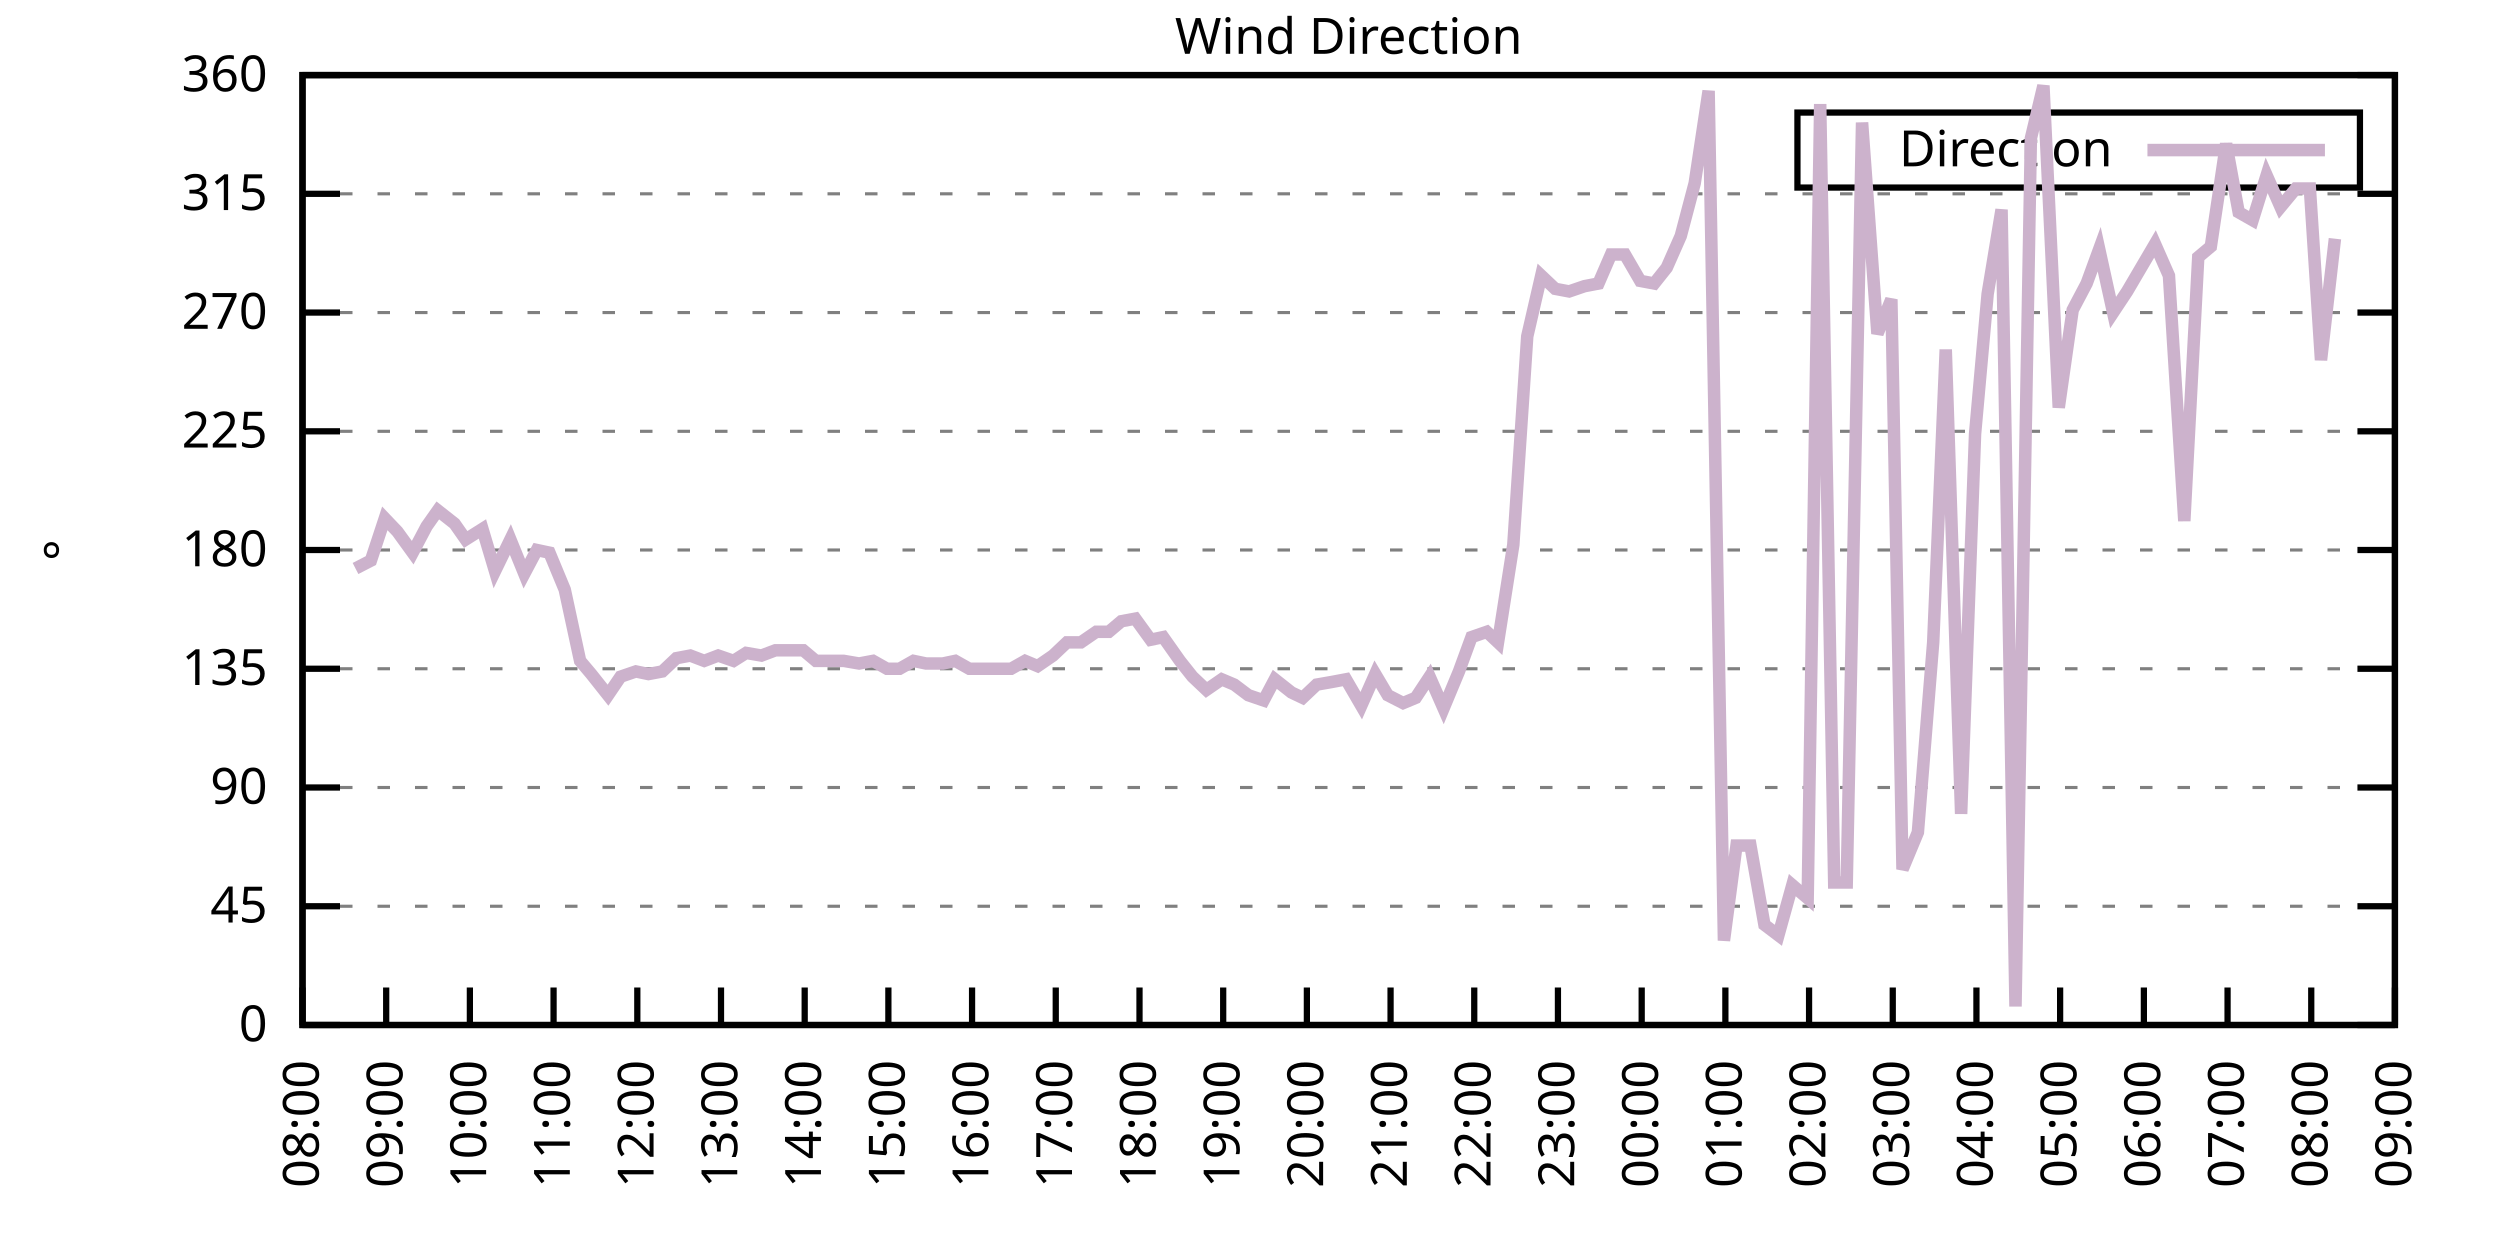
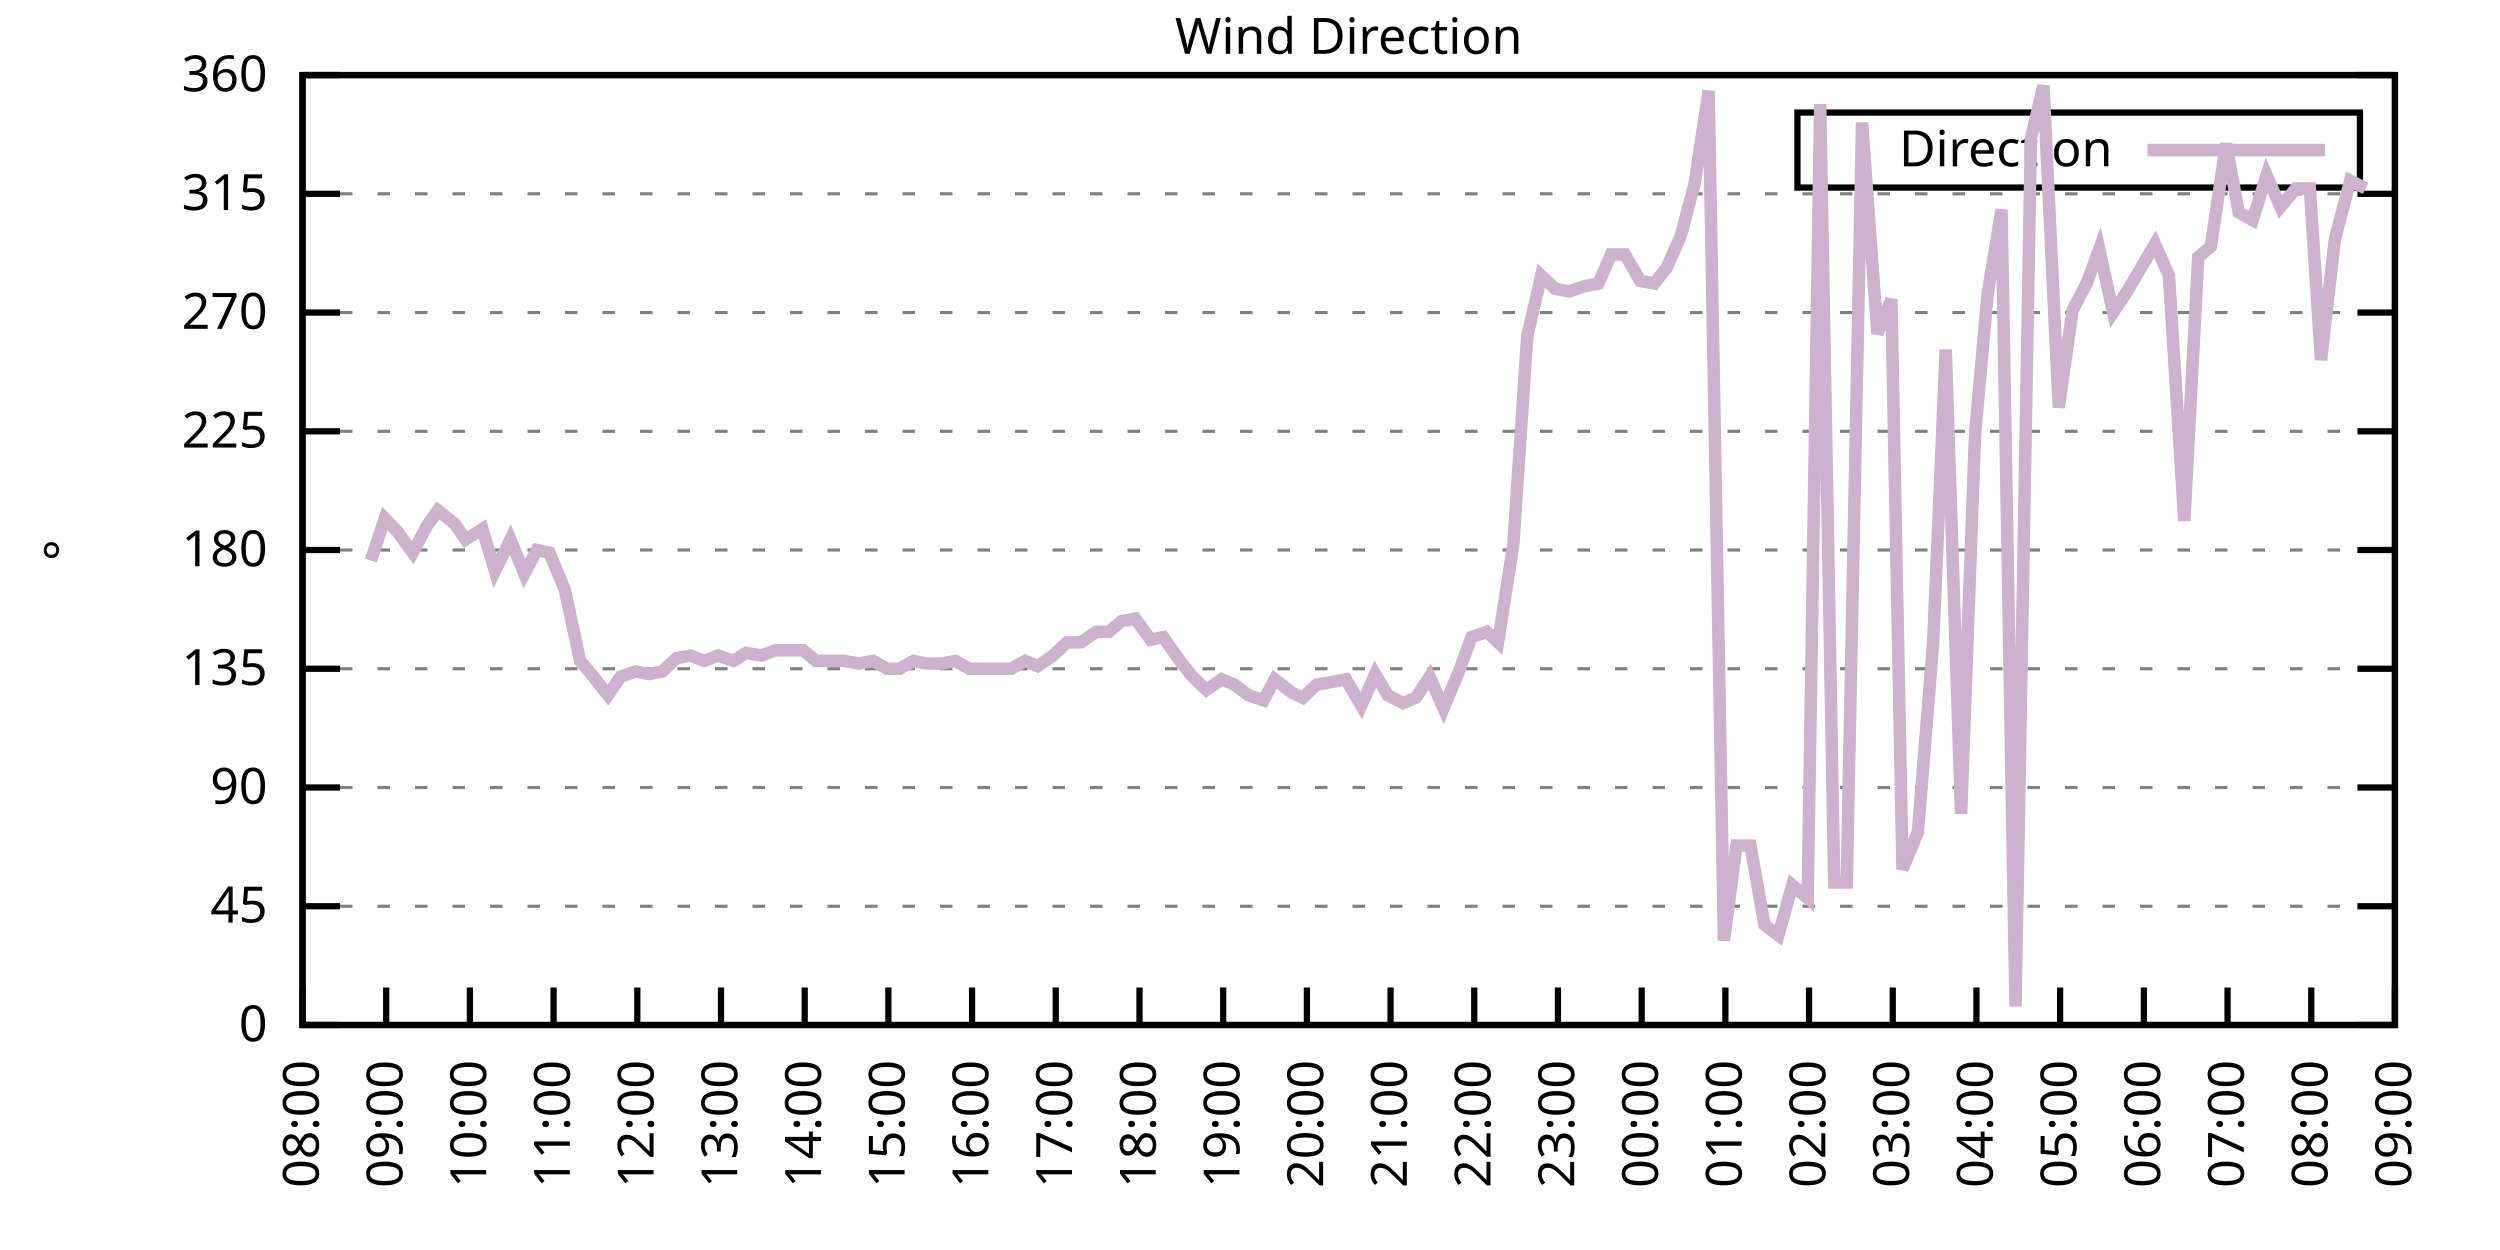
<svg xmlns="http://www.w3.org/2000/svg" xmlns:xlink="http://www.w3.org/1999/xlink" width="400" height="200" viewBox="0 0 400 200">
  <g id="gnuplot_canvas">
    <rect x="0" y="0" width="400" height="200" fill="none" />
    <defs>
      <circle id="gpDot" r="0.5" stroke-width="0.5" stroke="currentColor" />
      <path id="gpPt0" stroke-width="0.333" stroke="currentColor" d="M-1,0 h2 M0,-1 v2" />
      <path id="gpPt1" stroke-width="0.333" stroke="currentColor" d="M-1,-1 L1,1 M1,-1 L-1,1" />
      <path id="gpPt2" stroke-width="0.333" stroke="currentColor" d="M-1,0 L1,0 M0,-1 L0,1 M-1,-1 L1,1 M-1,1 L1,-1" />
      <rect id="gpPt3" stroke-width="0.333" stroke="currentColor" x="-1" y="-1" width="2" height="2" />
      <rect id="gpPt4" stroke-width="0.333" stroke="currentColor" fill="currentColor" x="-1" y="-1" width="2" height="2" />
      <circle id="gpPt5" stroke-width="0.333" stroke="currentColor" cx="0" cy="0" r="1" />
      <use xlink:href="#gpPt5" id="gpPt6" fill="currentColor" stroke="none" />
      <path id="gpPt7" stroke-width="0.333" stroke="currentColor" d="M0,-1.33 L-1.33,0.67 L1.33,0.67 z" />
      <use xlink:href="#gpPt7" id="gpPt8" fill="currentColor" stroke="none" />
      <use xlink:href="#gpPt7" id="gpPt9" stroke="currentColor" transform="rotate(180)" />
      <use xlink:href="#gpPt9" id="gpPt10" fill="currentColor" stroke="none" />
      <use xlink:href="#gpPt3" id="gpPt11" stroke="currentColor" transform="rotate(45)" />
      <use xlink:href="#gpPt11" id="gpPt12" fill="currentColor" stroke="none" />
      <path id="gpPt13" stroke-width="0.333" stroke="currentColor" d="M0,1.330 L1.265,0.411 L0.782,-1.067 L-0.782,-1.076 L-1.265,0.411 z" />
      <use xlink:href="#gpPt13" id="gpPt14" fill="currentColor" stroke="none" />
      <filter id="textbox" filterUnits="objectBoundingBox" x="0" y="0" height="1" width="1">
        <feFlood flood-color="white" flood-opacity="1" result="bgnd" />
        <feComposite in="SourceGraphic" in2="bgnd" operator="atop" />
      </filter>
      <filter id="greybox" filterUnits="objectBoundingBox" x="0" y="0" height="1" width="1">
        <feFlood flood-color="lightgrey" flood-opacity="1" result="grey" />
        <feComposite in="SourceGraphic" in2="grey" operator="atop" />
      </filter>
    </defs>
    <g fill="none" color="white" stroke="currentColor" stroke-width="1.00" stroke-linecap="butt" stroke-linejoin="miter">
</g>
    <g fill="none" color="black" stroke="currentColor" stroke-width="1.00" stroke-linecap="butt" stroke-linejoin="miter">
      <g stroke="none" shape-rendering="crispEdges">
        <polygon fill="rgb(255, 255, 255)" points="48.40,164.00 383.18,164.00 383.18,12.02 48.40,12.02 " />
      </g>
    </g>
    <g fill="none" color="black" stroke="currentColor" stroke-width="1.00" stroke-linecap="butt" stroke-linejoin="miter">
</g>
    <g fill="none" color="black" stroke="black" stroke-width="0.50" stroke-linecap="butt" stroke-linejoin="miter">
</g>
    <g fill="none" color="gray" stroke="currentColor" stroke-width="0.50" stroke-linecap="butt" stroke-linejoin="miter">
      <path stroke="gray" stroke-dasharray="2,4" class="gridline" d="M48.40,164.00 L383.19,164.00  " />
    </g>
    <g fill="none" color="gray" stroke="gray" stroke-width="1.00" stroke-linecap="butt" stroke-linejoin="miter">
</g>
    <g fill="none" color="black" stroke="currentColor" stroke-width="1.00" stroke-linecap="butt" stroke-linejoin="miter">
      <path stroke="black" d="M48.40,164.00 L54.40,164.00 M383.19,164.00 L377.19,164.00  " />
      <g transform="translate(42.80,166.60)" stroke="none" fill="black" font-family="Sans" font-size="8.00" text-anchor="end">
        <text>
          <tspan font-family="Sans"> 0</tspan>
        </text>
      </g>
    </g>
    <g fill="none" color="black" stroke="currentColor" stroke-width="1.00" stroke-linecap="butt" stroke-linejoin="miter">
</g>
    <g fill="none" color="black" stroke="black" stroke-width="0.50" stroke-linecap="butt" stroke-linejoin="miter">
</g>
    <g fill="none" color="gray" stroke="currentColor" stroke-width="0.50" stroke-linecap="butt" stroke-linejoin="miter">
      <path stroke="gray" stroke-dasharray="2,4" class="gridline" d="M48.40,145.00 L383.19,145.00  " />
    </g>
    <g fill="none" color="gray" stroke="gray" stroke-width="1.00" stroke-linecap="butt" stroke-linejoin="miter">
</g>
    <g fill="none" color="black" stroke="currentColor" stroke-width="1.00" stroke-linecap="butt" stroke-linejoin="miter">
      <path stroke="black" d="M48.40,145.00 L54.40,145.00 M383.19,145.00 L377.19,145.00  " />
      <g transform="translate(42.80,147.60)" stroke="none" fill="black" font-family="Sans" font-size="8.00" text-anchor="end">
        <text>
          <tspan font-family="Sans"> 45</tspan>
        </text>
      </g>
    </g>
    <g fill="none" color="black" stroke="currentColor" stroke-width="1.00" stroke-linecap="butt" stroke-linejoin="miter">
</g>
    <g fill="none" color="black" stroke="black" stroke-width="0.50" stroke-linecap="butt" stroke-linejoin="miter">
</g>
    <g fill="none" color="gray" stroke="currentColor" stroke-width="0.50" stroke-linecap="butt" stroke-linejoin="miter">
      <path stroke="gray" stroke-dasharray="2,4" class="gridline" d="M48.40,126.00 L383.19,126.00  " />
    </g>
    <g fill="none" color="gray" stroke="gray" stroke-width="1.00" stroke-linecap="butt" stroke-linejoin="miter">
</g>
    <g fill="none" color="black" stroke="currentColor" stroke-width="1.00" stroke-linecap="butt" stroke-linejoin="miter">
      <path stroke="black" d="M48.40,126.00 L54.40,126.00 M383.19,126.00 L377.19,126.00  " />
      <g transform="translate(42.80,128.60)" stroke="none" fill="black" font-family="Sans" font-size="8.00" text-anchor="end">
        <text>
          <tspan font-family="Sans"> 90</tspan>
        </text>
      </g>
    </g>
    <g fill="none" color="black" stroke="currentColor" stroke-width="1.00" stroke-linecap="butt" stroke-linejoin="miter">
</g>
    <g fill="none" color="black" stroke="black" stroke-width="0.50" stroke-linecap="butt" stroke-linejoin="miter">
</g>
    <g fill="none" color="gray" stroke="currentColor" stroke-width="0.50" stroke-linecap="butt" stroke-linejoin="miter">
      <path stroke="gray" stroke-dasharray="2,4" class="gridline" d="M48.40,107.00 L383.19,107.00  " />
    </g>
    <g fill="none" color="gray" stroke="gray" stroke-width="1.00" stroke-linecap="butt" stroke-linejoin="miter">
</g>
    <g fill="none" color="black" stroke="currentColor" stroke-width="1.00" stroke-linecap="butt" stroke-linejoin="miter">
      <path stroke="black" d="M48.40,107.00 L54.40,107.00 M383.19,107.00 L377.19,107.00  " />
      <g transform="translate(42.80,109.60)" stroke="none" fill="black" font-family="Sans" font-size="8.00" text-anchor="end">
        <text>
          <tspan font-family="Sans"> 135</tspan>
        </text>
      </g>
    </g>
    <g fill="none" color="black" stroke="currentColor" stroke-width="1.00" stroke-linecap="butt" stroke-linejoin="miter">
</g>
    <g fill="none" color="black" stroke="black" stroke-width="0.50" stroke-linecap="butt" stroke-linejoin="miter">
</g>
    <g fill="none" color="gray" stroke="currentColor" stroke-width="0.50" stroke-linecap="butt" stroke-linejoin="miter">
      <path stroke="gray" stroke-dasharray="2,4" class="gridline" d="M48.40,88.00 L383.19,88.00  " />
    </g>
    <g fill="none" color="gray" stroke="gray" stroke-width="1.00" stroke-linecap="butt" stroke-linejoin="miter">
</g>
    <g fill="none" color="black" stroke="currentColor" stroke-width="1.00" stroke-linecap="butt" stroke-linejoin="miter">
      <path stroke="black" d="M48.40,88.00 L54.40,88.00 M383.19,88.00 L377.19,88.00  " />
      <g transform="translate(42.80,90.60)" stroke="none" fill="black" font-family="Sans" font-size="8.00" text-anchor="end">
        <text>
          <tspan font-family="Sans"> 180</tspan>
        </text>
      </g>
    </g>
    <g fill="none" color="black" stroke="currentColor" stroke-width="1.00" stroke-linecap="butt" stroke-linejoin="miter">
</g>
    <g fill="none" color="black" stroke="black" stroke-width="0.50" stroke-linecap="butt" stroke-linejoin="miter">
</g>
    <g fill="none" color="gray" stroke="currentColor" stroke-width="0.50" stroke-linecap="butt" stroke-linejoin="miter">
      <path stroke="gray" stroke-dasharray="2,4" class="gridline" d="M48.40,69.01 L383.19,69.01  " />
    </g>
    <g fill="none" color="gray" stroke="gray" stroke-width="1.00" stroke-linecap="butt" stroke-linejoin="miter">
</g>
    <g fill="none" color="black" stroke="currentColor" stroke-width="1.00" stroke-linecap="butt" stroke-linejoin="miter">
      <path stroke="black" d="M48.40,69.01 L54.40,69.01 M383.19,69.01 L377.19,69.01  " />
      <g transform="translate(42.80,71.61)" stroke="none" fill="black" font-family="Sans" font-size="8.00" text-anchor="end">
        <text>
          <tspan font-family="Sans"> 225</tspan>
        </text>
      </g>
    </g>
    <g fill="none" color="black" stroke="currentColor" stroke-width="1.00" stroke-linecap="butt" stroke-linejoin="miter">
</g>
    <g fill="none" color="black" stroke="black" stroke-width="0.50" stroke-linecap="butt" stroke-linejoin="miter">
</g>
    <g fill="none" color="gray" stroke="currentColor" stroke-width="0.50" stroke-linecap="butt" stroke-linejoin="miter">
      <path stroke="gray" stroke-dasharray="2,4" class="gridline" d="M48.40,50.01 L383.19,50.01  " />
    </g>
    <g fill="none" color="gray" stroke="gray" stroke-width="1.00" stroke-linecap="butt" stroke-linejoin="miter">
</g>
    <g fill="none" color="black" stroke="currentColor" stroke-width="1.00" stroke-linecap="butt" stroke-linejoin="miter">
      <path stroke="black" d="M48.40,50.01 L54.40,50.01 M383.19,50.01 L377.19,50.01  " />
      <g transform="translate(42.80,52.61)" stroke="none" fill="black" font-family="Sans" font-size="8.00" text-anchor="end">
        <text>
          <tspan font-family="Sans"> 270</tspan>
        </text>
      </g>
    </g>
    <g fill="none" color="black" stroke="currentColor" stroke-width="1.00" stroke-linecap="butt" stroke-linejoin="miter">
</g>
    <g fill="none" color="black" stroke="black" stroke-width="0.50" stroke-linecap="butt" stroke-linejoin="miter">
</g>
    <g fill="none" color="gray" stroke="currentColor" stroke-width="0.50" stroke-linecap="butt" stroke-linejoin="miter">
      <path stroke="gray" stroke-dasharray="2,4" class="gridline" d="M48.40,31.01 L383.19,31.01  " />
    </g>
    <g fill="none" color="gray" stroke="gray" stroke-width="1.00" stroke-linecap="butt" stroke-linejoin="miter">
</g>
    <g fill="none" color="black" stroke="currentColor" stroke-width="1.00" stroke-linecap="butt" stroke-linejoin="miter">
      <path stroke="black" d="M48.40,31.01 L54.40,31.01 M383.19,31.01 L377.19,31.01  " />
      <g transform="translate(42.80,33.61)" stroke="none" fill="black" font-family="Sans" font-size="8.00" text-anchor="end">
        <text>
          <tspan font-family="Sans"> 315</tspan>
        </text>
      </g>
    </g>
    <g fill="none" color="black" stroke="currentColor" stroke-width="1.00" stroke-linecap="butt" stroke-linejoin="miter">
</g>
    <g fill="none" color="black" stroke="black" stroke-width="0.50" stroke-linecap="butt" stroke-linejoin="miter">
</g>
    <g fill="none" color="gray" stroke="currentColor" stroke-width="0.50" stroke-linecap="butt" stroke-linejoin="miter">
      <path stroke="gray" stroke-dasharray="2,4" class="gridline" d="M48.40,12.01 L383.19,12.01  " />
    </g>
    <g fill="none" color="gray" stroke="gray" stroke-width="1.00" stroke-linecap="butt" stroke-linejoin="miter">
</g>
    <g fill="none" color="black" stroke="currentColor" stroke-width="1.00" stroke-linecap="butt" stroke-linejoin="miter">
      <path stroke="black" d="M48.40,12.01 L54.40,12.01 M383.19,12.01 L377.19,12.01  " />
      <g transform="translate(42.80,14.61)" stroke="none" fill="black" font-family="Sans" font-size="8.00" text-anchor="end">
        <text>
          <tspan font-family="Sans"> 360</tspan>
        </text>
      </g>
    </g>
    <g fill="none" color="black" stroke="currentColor" stroke-width="1.00" stroke-linecap="butt" stroke-linejoin="miter">
      <path stroke="black" d="M48.40,164.00 L48.40,158.00  " />
      <g transform="translate(51.00,169.60) rotate(270.00)" stroke="none" fill="black" font-family="Sans" font-size="8.00" text-anchor="end">
        <text>
          <tspan font-family="Sans">08:00</tspan>
        </text>
      </g>
    </g>
    <g fill="none" color="black" stroke="currentColor" stroke-width="1.00" stroke-linecap="butt" stroke-linejoin="miter">
      <path stroke="black" d="M61.79,164.00 L61.79,158.00  " />
      <g transform="translate(64.39,169.60) rotate(270.00)" stroke="none" fill="black" font-family="Sans" font-size="8.00" text-anchor="end">
        <text>
          <tspan font-family="Sans">09:00</tspan>
        </text>
      </g>
    </g>
    <g fill="none" color="black" stroke="currentColor" stroke-width="1.00" stroke-linecap="butt" stroke-linejoin="miter">
      <path stroke="black" d="M75.18,164.00 L75.18,158.00  " />
      <g transform="translate(77.78,169.60) rotate(270.00)" stroke="none" fill="black" font-family="Sans" font-size="8.00" text-anchor="end">
        <text>
          <tspan font-family="Sans">10:00</tspan>
        </text>
      </g>
    </g>
    <g fill="none" color="black" stroke="currentColor" stroke-width="1.00" stroke-linecap="butt" stroke-linejoin="miter">
      <path stroke="black" d="M88.57,164.00 L88.57,158.00  " />
      <g transform="translate(91.17,169.60) rotate(270.00)" stroke="none" fill="black" font-family="Sans" font-size="8.00" text-anchor="end">
        <text>
          <tspan font-family="Sans">11:00</tspan>
        </text>
      </g>
    </g>
    <g fill="none" color="black" stroke="currentColor" stroke-width="1.00" stroke-linecap="butt" stroke-linejoin="miter">
      <path stroke="black" d="M101.97,164.00 L101.97,158.00  " />
      <g transform="translate(104.57,169.60) rotate(270.00)" stroke="none" fill="black" font-family="Sans" font-size="8.00" text-anchor="end">
        <text>
          <tspan font-family="Sans">12:00</tspan>
        </text>
      </g>
    </g>
    <g fill="none" color="black" stroke="currentColor" stroke-width="1.00" stroke-linecap="butt" stroke-linejoin="miter">
      <path stroke="black" d="M115.36,164.00 L115.36,158.00  " />
      <g transform="translate(117.96,169.60) rotate(270.00)" stroke="none" fill="black" font-family="Sans" font-size="8.00" text-anchor="end">
        <text>
          <tspan font-family="Sans">13:00</tspan>
        </text>
      </g>
    </g>
    <g fill="none" color="black" stroke="currentColor" stroke-width="1.00" stroke-linecap="butt" stroke-linejoin="miter">
      <path stroke="black" d="M128.75,164.00 L128.75,158.00  " />
      <g transform="translate(131.35,169.60) rotate(270.00)" stroke="none" fill="black" font-family="Sans" font-size="8.00" text-anchor="end">
        <text>
          <tspan font-family="Sans">14:00</tspan>
        </text>
      </g>
    </g>
    <g fill="none" color="black" stroke="currentColor" stroke-width="1.00" stroke-linecap="butt" stroke-linejoin="miter">
      <path stroke="black" d="M142.14,164.00 L142.14,158.00  " />
      <g transform="translate(144.74,169.60) rotate(270.00)" stroke="none" fill="black" font-family="Sans" font-size="8.00" text-anchor="end">
        <text>
          <tspan font-family="Sans">15:00</tspan>
        </text>
      </g>
    </g>
    <g fill="none" color="black" stroke="currentColor" stroke-width="1.00" stroke-linecap="butt" stroke-linejoin="miter">
      <path stroke="black" d="M155.53,164.00 L155.53,158.00  " />
      <g transform="translate(158.13,169.60) rotate(270.00)" stroke="none" fill="black" font-family="Sans" font-size="8.00" text-anchor="end">
        <text>
          <tspan font-family="Sans">16:00</tspan>
        </text>
      </g>
    </g>
    <g fill="none" color="black" stroke="currentColor" stroke-width="1.00" stroke-linecap="butt" stroke-linejoin="miter">
      <path stroke="black" d="M168.92,164.00 L168.92,158.00  " />
      <g transform="translate(171.52,169.60) rotate(270.00)" stroke="none" fill="black" font-family="Sans" font-size="8.00" text-anchor="end">
        <text>
          <tspan font-family="Sans">17:00</tspan>
        </text>
      </g>
    </g>
    <g fill="none" color="black" stroke="currentColor" stroke-width="1.00" stroke-linecap="butt" stroke-linejoin="miter">
      <path stroke="black" d="M182.32,164.00 L182.32,158.00  " />
      <g transform="translate(184.92,169.60) rotate(270.00)" stroke="none" fill="black" font-family="Sans" font-size="8.00" text-anchor="end">
        <text>
          <tspan font-family="Sans">18:00</tspan>
        </text>
      </g>
    </g>
    <g fill="none" color="black" stroke="currentColor" stroke-width="1.00" stroke-linecap="butt" stroke-linejoin="miter">
      <path stroke="black" d="M195.71,164.00 L195.71,158.00  " />
      <g transform="translate(198.31,169.60) rotate(270.00)" stroke="none" fill="black" font-family="Sans" font-size="8.00" text-anchor="end">
        <text>
          <tspan font-family="Sans">19:00</tspan>
        </text>
      </g>
    </g>
    <g fill="none" color="black" stroke="currentColor" stroke-width="1.00" stroke-linecap="butt" stroke-linejoin="miter">
      <path stroke="black" d="M209.10,164.00 L209.10,158.00  " />
      <g transform="translate(211.70,169.60) rotate(270.00)" stroke="none" fill="black" font-family="Sans" font-size="8.00" text-anchor="end">
        <text>
          <tspan font-family="Sans">20:00</tspan>
        </text>
      </g>
    </g>
    <g fill="none" color="black" stroke="currentColor" stroke-width="1.00" stroke-linecap="butt" stroke-linejoin="miter">
      <path stroke="black" d="M222.49,164.00 L222.49,158.00  " />
      <g transform="translate(225.09,169.60) rotate(270.00)" stroke="none" fill="black" font-family="Sans" font-size="8.00" text-anchor="end">
        <text>
          <tspan font-family="Sans">21:00</tspan>
        </text>
      </g>
    </g>
    <g fill="none" color="black" stroke="currentColor" stroke-width="1.00" stroke-linecap="butt" stroke-linejoin="miter">
      <path stroke="black" d="M235.88,164.00 L235.88,158.00  " />
      <g transform="translate(238.48,169.60) rotate(270.00)" stroke="none" fill="black" font-family="Sans" font-size="8.00" text-anchor="end">
        <text>
          <tspan font-family="Sans">22:00</tspan>
        </text>
      </g>
    </g>
    <g fill="none" color="black" stroke="currentColor" stroke-width="1.00" stroke-linecap="butt" stroke-linejoin="miter">
      <path stroke="black" d="M249.27,164.00 L249.27,158.00  " />
      <g transform="translate(251.87,169.60) rotate(270.00)" stroke="none" fill="black" font-family="Sans" font-size="8.00" text-anchor="end">
        <text>
          <tspan font-family="Sans">23:00</tspan>
        </text>
      </g>
    </g>
    <g fill="none" color="black" stroke="currentColor" stroke-width="1.00" stroke-linecap="butt" stroke-linejoin="miter">
      <path stroke="black" d="M262.67,164.00 L262.67,158.00  " />
      <g transform="translate(265.27,169.60) rotate(270.00)" stroke="none" fill="black" font-family="Sans" font-size="8.00" text-anchor="end">
        <text>
          <tspan font-family="Sans">00:00</tspan>
        </text>
      </g>
    </g>
    <g fill="none" color="black" stroke="currentColor" stroke-width="1.00" stroke-linecap="butt" stroke-linejoin="miter">
      <path stroke="black" d="M276.06,164.00 L276.06,158.00  " />
      <g transform="translate(278.66,169.60) rotate(270.00)" stroke="none" fill="black" font-family="Sans" font-size="8.00" text-anchor="end">
        <text>
          <tspan font-family="Sans">01:00</tspan>
        </text>
      </g>
    </g>
    <g fill="none" color="black" stroke="currentColor" stroke-width="1.00" stroke-linecap="butt" stroke-linejoin="miter">
      <path stroke="black" d="M289.45,164.00 L289.45,158.00  " />
      <g transform="translate(292.05,169.60) rotate(270.00)" stroke="none" fill="black" font-family="Sans" font-size="8.00" text-anchor="end">
        <text>
          <tspan font-family="Sans">02:00</tspan>
        </text>
      </g>
    </g>
    <g fill="none" color="black" stroke="currentColor" stroke-width="1.00" stroke-linecap="butt" stroke-linejoin="miter">
      <path stroke="black" d="M302.84,164.00 L302.84,158.00  " />
      <g transform="translate(305.44,169.60) rotate(270.00)" stroke="none" fill="black" font-family="Sans" font-size="8.00" text-anchor="end">
        <text>
          <tspan font-family="Sans">03:00</tspan>
        </text>
      </g>
    </g>
    <g fill="none" color="black" stroke="currentColor" stroke-width="1.00" stroke-linecap="butt" stroke-linejoin="miter">
      <path stroke="black" d="M316.23,164.00 L316.23,158.00  " />
      <g transform="translate(318.83,169.60) rotate(270.00)" stroke="none" fill="black" font-family="Sans" font-size="8.00" text-anchor="end">
        <text>
          <tspan font-family="Sans">04:00</tspan>
        </text>
      </g>
    </g>
    <g fill="none" color="black" stroke="currentColor" stroke-width="1.00" stroke-linecap="butt" stroke-linejoin="miter">
      <path stroke="black" d="M329.62,164.00 L329.62,158.00  " />
      <g transform="translate(332.22,169.60) rotate(270.00)" stroke="none" fill="black" font-family="Sans" font-size="8.00" text-anchor="end">
        <text>
          <tspan font-family="Sans">05:00</tspan>
        </text>
      </g>
    </g>
    <g fill="none" color="black" stroke="currentColor" stroke-width="1.00" stroke-linecap="butt" stroke-linejoin="miter">
      <path stroke="black" d="M343.02,164.00 L343.02,158.00  " />
      <g transform="translate(345.62,169.60) rotate(270.00)" stroke="none" fill="black" font-family="Sans" font-size="8.00" text-anchor="end">
        <text>
          <tspan font-family="Sans">06:00</tspan>
        </text>
      </g>
    </g>
    <g fill="none" color="black" stroke="currentColor" stroke-width="1.00" stroke-linecap="butt" stroke-linejoin="miter">
      <path stroke="black" d="M356.41,164.00 L356.41,158.00  " />
      <g transform="translate(359.01,169.60) rotate(270.00)" stroke="none" fill="black" font-family="Sans" font-size="8.00" text-anchor="end">
        <text>
          <tspan font-family="Sans">07:00</tspan>
        </text>
      </g>
    </g>
    <g fill="none" color="black" stroke="currentColor" stroke-width="1.00" stroke-linecap="butt" stroke-linejoin="miter">
      <path stroke="black" d="M369.80,164.00 L369.80,158.00  " />
      <g transform="translate(372.40,169.60) rotate(270.00)" stroke="none" fill="black" font-family="Sans" font-size="8.00" text-anchor="end">
        <text>
          <tspan font-family="Sans">08:00</tspan>
        </text>
      </g>
    </g>
    <g fill="none" color="black" stroke="currentColor" stroke-width="1.00" stroke-linecap="butt" stroke-linejoin="miter">
      <path stroke="black" d="M383.19,164.00 L383.19,158.00  " />
      <g transform="translate(385.79,169.60) rotate(270.00)" stroke="none" fill="black" font-family="Sans" font-size="8.00" text-anchor="end">
        <text>
          <tspan font-family="Sans">09:00</tspan>
        </text>
      </g>
    </g>
    <g fill="none" color="black" stroke="currentColor" stroke-width="1.00" stroke-linecap="butt" stroke-linejoin="miter">
</g>
    <g fill="none" color="black" stroke="currentColor" stroke-width="1.00" stroke-linecap="butt" stroke-linejoin="miter">
      <path stroke="black" d="M48.40,12.01 L48.40,164.00 L383.19,164.00 L383.19,12.01 L48.40,12.01 Z  " />
    </g>
    <g fill="none" color="black" stroke="currentColor" stroke-width="1.00" stroke-linecap="butt" stroke-linejoin="miter">
</g>
    <g fill="none" color="black" stroke="currentColor" stroke-width="1.00" stroke-linecap="butt" stroke-linejoin="miter">
      <path stroke="black" d="M287.59,30.01 L287.59,18.01 L377.59,18.01 L377.59,30.01 L287.59,30.01 Z  " />
    </g>
    <g id="Wind_direction_plot_1">
      <g fill="none" color="white" stroke="black" stroke-width="2.00" stroke-linecap="butt" stroke-linejoin="miter">
</g>
      <g fill="none" color="black" stroke="currentColor" stroke-width="2.00" stroke-linecap="butt" stroke-linejoin="miter">
        <g transform="translate(337.99,26.61)" stroke="none" fill="black" font-family="Sans" font-size="8.00" text-anchor="end">
          <text>
            <tspan font-family="Sans">Direction</tspan>
          </text>
        </g>
      </g>
      <g fill="none" color="black" stroke="currentColor" stroke-width="2.00" stroke-linecap="butt" stroke-linejoin="miter">
-         <path stroke="rgb(204, 178, 204)" d="M343.59,24.01 L371.99,24.01 M56.88,90.96 L59.34,89.69 L61.57,82.94 L63.58,85.05 L66.03,88.43 L68.26,84.21   L70.05,81.67 L72.73,83.78 L74.51,86.32 L77.19,84.63 L79.20,91.38 L81.66,86.32 L83.89,91.80 L85.90,88.00   L87.91,88.43 L90.36,94.34 L92.82,105.74 L94.60,107.85 L97.28,111.23 L99.29,108.27 L101.74,107.43 L103.75,107.85   L105.98,107.43 L108.22,105.31 L110.45,104.89 L112.68,105.74 L114.91,104.89 L117.37,105.74 L119.38,104.47 L121.83,104.89   L124.06,104.05 L126.07,104.05 L128.53,104.05 L130.54,105.74 L132.99,105.74 L135.00,105.74 L137.45,106.16 L139.69,105.74   L141.92,107.00 L143.93,107.00 L146.16,105.74 L148.17,106.16 L150.85,106.16 L152.85,105.74 L155.09,107.00 L157.54,107.00   L159.55,107.00 L161.78,107.00 L164.01,105.74 L166.02,106.58 L168.48,104.89 L170.71,102.78 L172.94,102.78 L175.40,101.09   L177.41,101.09 L179.41,99.40 L181.65,98.98 L184.10,102.36 L186.11,101.94 L188.79,105.74 L190.80,108.27 L193.03,110.38   L195.48,108.69 L197.49,109.54 L199.73,111.23 L202.18,112.07 L203.97,108.69 L206.64,110.80 L208.43,111.65 L210.66,109.54   L213.12,109.11 L215.35,108.69 L217.80,112.91 L220.04,107.85 L222.04,111.23 L224.50,112.49 L226.51,111.65 L228.74,108.27   L230.97,113.34 L233.43,107.43 L235.44,101.94 L237.89,101.09 L239.68,102.78 L242.13,87.16 L244.36,53.81 L246.60,44.10   L248.83,46.21 L251.06,46.63 L253.51,45.79 L255.75,45.36 L257.76,40.72 L259.99,40.72 L262.44,44.94 L264.67,45.36   L266.68,42.83 L268.92,37.76 L271.15,29.32 L273.38,14.54 L275.83,150.49 L277.84,135.29 L280.07,135.29 L282.31,147.96   L284.54,149.65 L286.77,141.62 L289.23,143.73 L291.23,16.65 L293.47,141.20 L295.48,141.20 L297.93,19.61 L300.39,53.39   L302.62,47.90 L304.40,139.09 L306.86,133.18 L309.31,102.78 L311.32,55.92 L313.78,130.22 L316.01,69.43 L318.02,47.05   L320.25,33.54 L322.48,161.04 L324.94,22.14 L326.95,13.70 L329.40,65.21 L331.63,49.59 L333.86,45.36 L335.87,39.87   L338.10,50.01 L340.34,46.63 L344.80,39.03 L347.03,44.10 L349.49,83.36 L351.72,41.14 L353.73,39.45 L356.18,22.99   L358.19,33.96 L360.42,35.23 L362.66,28.05 L364.89,33.12 L367.34,30.16 L369.58,30.16 L371.36,57.61 L373.59,38.19    " />
+         <path stroke="rgb(204, 178, 204)" d="M343.59,24.01 L371.99,24.01 M59.34,89.69 L61.57,82.94 L63.58,85.05 L66.03,88.43 L68.26,84.21 L70.05,81.67   L72.73,83.78 L74.51,86.32 L77.19,84.63 L79.20,91.38 L81.66,86.32 L83.89,91.80 L85.90,88.00 L87.91,88.43   L90.36,94.34 L92.82,105.74 L94.60,107.85 L97.28,111.23 L99.29,108.27 L101.74,107.43 L103.75,107.85 L105.98,107.43   L108.22,105.31 L110.45,104.89 L112.68,105.74 L114.91,104.89 L117.37,105.74 L119.38,104.47 L121.83,104.89 L124.06,104.05   L126.07,104.05 L128.53,104.05 L130.54,105.74 L132.99,105.74 L135.00,105.74 L137.45,106.16 L139.69,105.74 L141.92,107.00   L143.93,107.00 L146.16,105.74 L148.17,106.16 L150.85,106.16 L152.85,105.74 L155.09,107.00 L157.54,107.00 L159.55,107.00   L161.78,107.00 L164.01,105.74 L166.02,106.58 L168.48,104.89 L170.71,102.78 L172.94,102.78 L175.40,101.09 L177.41,101.09   L179.41,99.40 L181.65,98.98 L184.10,102.36 L186.11,101.94 L188.79,105.74 L190.80,108.27 L193.03,110.38 L195.48,108.69   L197.49,109.54 L199.73,111.23 L202.18,112.07 L203.97,108.69 L206.64,110.80 L208.43,111.65 L210.66,109.54 L213.12,109.11   L215.35,108.69 L217.80,112.91 L220.04,107.85 L222.04,111.23 L224.50,112.49 L226.51,111.65 L228.74,108.27 L230.97,113.34   L233.43,107.43 L235.44,101.94 L237.89,101.09 L239.68,102.78 L242.13,87.16 L244.36,53.81 L246.60,44.10 L248.83,46.21   L251.06,46.63 L253.51,45.79 L255.75,45.36 L257.76,40.72 L259.99,40.72 L262.44,44.94 L264.67,45.36 L266.68,42.83   L268.92,37.76 L271.15,29.32 L273.38,14.54 L275.83,150.49 L277.84,135.29 L280.07,135.29 L282.31,147.96 L284.54,149.65   L286.77,141.62 L289.23,143.73 L291.23,16.65 L293.47,141.20 L295.48,141.20 L297.93,19.61 L300.39,53.39 L302.62,47.90   L304.40,139.09 L306.86,133.18 L309.31,102.78 L311.32,55.92 L313.78,130.22 L316.01,69.43 L318.02,47.05 L320.25,33.54   L322.48,161.04 L324.94,22.14 L326.95,13.70 L329.40,65.21 L331.63,49.59 L333.86,45.36 L335.87,39.87 L338.10,50.01   L340.34,46.63 L344.80,39.03 L347.03,44.10 L349.49,83.36 L351.72,41.14 L353.73,39.45 L356.18,22.99 L358.19,33.96   L360.42,35.23 L362.66,28.05 L364.89,33.12 L367.34,30.16 L369.58,30.16 L371.36,57.61 L373.59,38.19 L376.05,28.90   L378.50,30.16  " />
      </g>
    </g>
    <g fill="none" color="black" stroke="currentColor" stroke-width="2.00" stroke-linecap="butt" stroke-linejoin="miter">
</g>
    <g fill="none" color="black" stroke="black" stroke-width="1.00" stroke-linecap="butt" stroke-linejoin="miter">
</g>
    <g fill="none" color="black" stroke="currentColor" stroke-width="1.00" stroke-linecap="butt" stroke-linejoin="miter">
      <path stroke="black" d="M48.40,12.01 L48.40,164.00 L383.19,164.00 L383.19,12.01 L48.40,12.01 Z  " />
      <g transform="translate(12.80,88.01) rotate(270.00)" stroke="none" fill="black" font-family="Sans" font-size="8.00" text-anchor="middle">
        <text>
          <tspan font-family="Sans">°</tspan>
        </text>
      </g>
    </g>
    <g fill="none" color="black" stroke="currentColor" stroke-width="1.00" stroke-linecap="butt" stroke-linejoin="miter">
</g>
    <g fill="none" color="black" stroke="currentColor" stroke-width="1.00" stroke-linecap="butt" stroke-linejoin="miter">
      <g transform="translate(215.79,8.61)" stroke="none" fill="black" font-family="Sans" font-size="8.00" text-anchor="middle">
        <text>
          <tspan font-family="Sans">Wind Direction</tspan>
        </text>
      </g>
    </g>
    <g fill="none" color="black" stroke="currentColor" stroke-width="1.00" stroke-linecap="butt" stroke-linejoin="miter">
</g>
  </g>
</svg>
